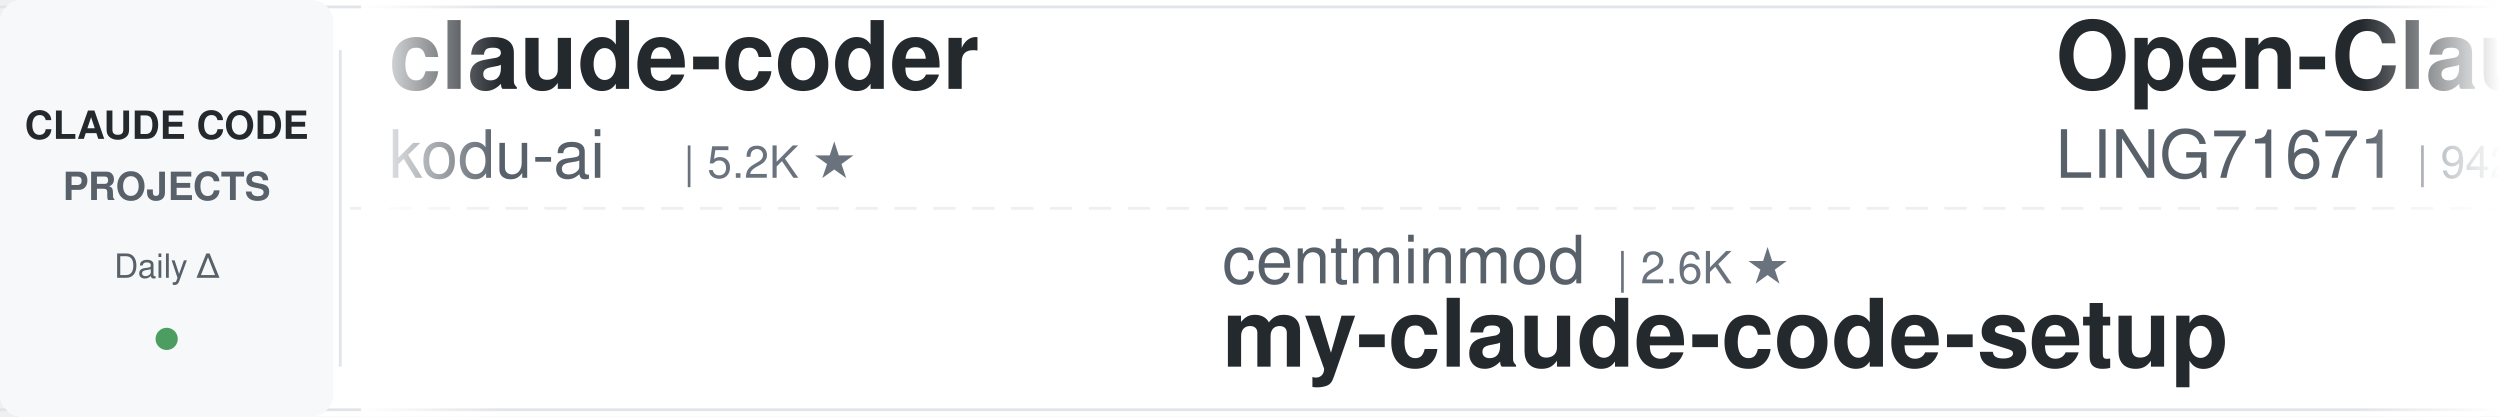
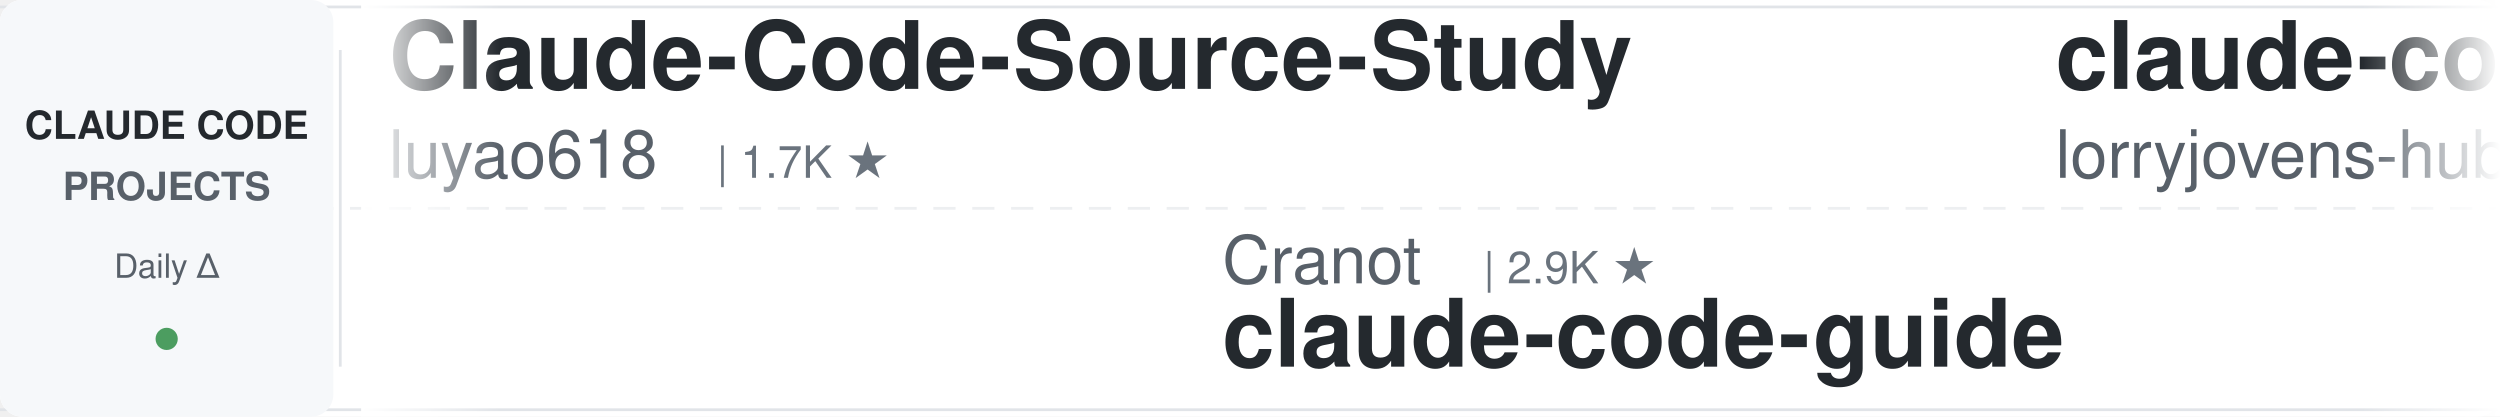
<svg xmlns="http://www.w3.org/2000/svg" width="900" height="150">
  <defs>
    <linearGradient id="leftFade" x1="0%" y1="0%" x2="100%" y2="0%">
      <stop offset="0%" style="stop-color:#ffffff;stop-opacity:1" />
      <stop offset="100%" style="stop-color:#ffffff;stop-opacity:0" />
    </linearGradient>
    <linearGradient id="rightFade" x1="0%" y1="0%" x2="100%" y2="0%">
      <stop offset="0%" style="stop-color:#ffffff;stop-opacity:0" />
      <stop offset="100%" style="stop-color:#ffffff;stop-opacity:1" />
    </linearGradient>
  </defs>
  <rect width="900" height="150" fill="#ffffff" rx="8" />
  <rect x="0" y="2" width="900" height="1" fill="#e1e4e8" />
  <rect x="0" y="147" width="900" height="1" fill="#e1e4e8" />
  <line x1="0" y1="75" x2="900" y2="75" stroke="#e1e4e8" stroke-width="1" stroke-dasharray="8 6" opacity="0.6" />
  <rect x="0" y="0" width="120" height="150" fill="#f6f8fa" rx="8" />
  <text x="60" y="50" font-family="-apple-system, BlinkMacSystemFont, 'Segoe UI', Helvetica, Arial, sans-serif" font-size="14" font-weight="600" fill="#24292e" text-anchor="middle">CLAUDE CODE</text>
  <text x="60" y="72" font-family="-apple-system, BlinkMacSystemFont, 'Segoe UI', Helvetica, Arial, sans-serif" font-size="14" font-weight="600" fill="#586069" text-anchor="middle">PROJECTS</text>
  <text x="60" y="100" font-family="-apple-system, BlinkMacSystemFont, 'Segoe UI', Helvetica, Arial, sans-serif" font-size="12" font-weight="500" fill="#586069" text-anchor="middle">Daily Δ</text>
  <circle cx="60" cy="122" r="4" fill="#22863a" opacity="0.8" />
  <rect x="122" y="18" width="1" height="114" fill="#e1e4e8" />
  <clipPath id="tickerClip">
    <rect x="130" y="0" width="770" height="150" />
  </clipPath>
  <g clip-path="url(#tickerClip)">
    <g id="tickerItems">
      <animateTransform attributeName="transform" attributeType="XML" type="translate" from="0 0" to="-3000 0" dur="54s" repeatCount="indefinite" />
      <g transform="translate(0, 0)">
-         <text x="140" y="32" font-family="-apple-system, BlinkMacSystemFont, 'Segoe UI', Helvetica, Arial, sans-serif" font-size="34" font-weight="600" fill="#24292e">claude-coder</text>
-         <text x="140" y="64" font-family="-apple-system, BlinkMacSystemFont, 'Segoe UI', Helvetica, Arial, sans-serif" font-size="24" font-weight="400" fill="#586069">kodu-ai</text>
-         <text x="246" y="64" font-family="-apple-system, BlinkMacSystemFont, 'Segoe UI', Helvetica, Arial, sans-serif" font-size="16" font-weight="500" fill="#6a737d">| 5.2K ★</text>
+         <text x="140" y="32" font-family="-apple-system, BlinkMacSystemFont, 'Segoe UI', Helvetica, Arial, sans-serif" font-size="34" font-weight="600" fill="#24292e">Claude-Code-Source-Study</text>
+         <text x="140" y="64" font-family="-apple-system, BlinkMacSystemFont, 'Segoe UI', Helvetica, Arial, sans-serif" font-size="24" font-weight="400" fill="#586069">luyao618</text>
+         <text x="258" y="64" font-family="-apple-system, BlinkMacSystemFont, 'Segoe UI', Helvetica, Arial, sans-serif" font-size="16" font-weight="500" fill="#6a737d">| 1.7K ★</text>
      </g>
      <g transform="translate(300, 0)">
-         <text x="140" y="102" font-family="-apple-system, BlinkMacSystemFont, 'Segoe UI', Helvetica, Arial, sans-serif" font-size="24" font-weight="400" fill="#586069">centminmod</text>
-         <text x="282" y="102" font-family="-apple-system, BlinkMacSystemFont, 'Segoe UI', Helvetica, Arial, sans-serif" font-size="16" font-weight="500" fill="#6a737d">| 2.6K ★</text>
-         <text x="140" y="132" font-family="-apple-system, BlinkMacSystemFont, 'Segoe UI', Helvetica, Arial, sans-serif" font-size="34" font-weight="600" fill="#24292e">my-claude-code-setup</text>
+         <text x="140" y="102" font-family="-apple-system, BlinkMacSystemFont, 'Segoe UI', Helvetica, Arial, sans-serif" font-size="24" font-weight="400" fill="#586069">Cranot</text>
+         <text x="234" y="102" font-family="-apple-system, BlinkMacSystemFont, 'Segoe UI', Helvetica, Arial, sans-serif" font-size="16" font-weight="500" fill="#6a737d">| 2.9K ★</text>
+         <text x="140" y="132" font-family="-apple-system, BlinkMacSystemFont, 'Segoe UI', Helvetica, Arial, sans-serif" font-size="34" font-weight="600" fill="#24292e">claude-code-guide</text>
      </g>
      <g transform="translate(600, 0)">
-         <text x="140" y="32" font-family="-apple-system, BlinkMacSystemFont, 'Segoe UI', Helvetica, Arial, sans-serif" font-size="34" font-weight="600" fill="#24292e">Open-ClaudeCode</text>
-         <text x="140" y="64" font-family="-apple-system, BlinkMacSystemFont, 'Segoe UI', Helvetica, Arial, sans-serif" font-size="24" font-weight="400" fill="#586069">LING71671</text>
-         <text x="270" y="64" font-family="-apple-system, BlinkMacSystemFont, 'Segoe UI', Helvetica, Arial, sans-serif" font-size="16" font-weight="500" fill="#6a737d">| 942 ★</text>
+         <text x="140" y="32" font-family="-apple-system, BlinkMacSystemFont, 'Segoe UI', Helvetica, Arial, sans-serif" font-size="34" font-weight="600" fill="#24292e">claude-code-rust</text>
+         <text x="140" y="64" font-family="-apple-system, BlinkMacSystemFont, 'Segoe UI', Helvetica, Arial, sans-serif" font-size="24" font-weight="400" fill="#586069">lorryjovens-hub</text>
+         <text x="342" y="64" font-family="-apple-system, BlinkMacSystemFont, 'Segoe UI', Helvetica, Arial, sans-serif" font-size="16" font-weight="500" fill="#6a737d">| 1.7K ★</text>
      </g>
      <g transform="translate(900, 0)">
        <text x="140" y="102" font-family="-apple-system, BlinkMacSystemFont, 'Segoe UI', Helvetica, Arial, sans-serif" font-size="24" font-weight="400" fill="#586069">AprilNEA</text>
        <text x="258" y="102" font-family="-apple-system, BlinkMacSystemFont, 'Segoe UI', Helvetica, Arial, sans-serif" font-size="16" font-weight="500" fill="#6a737d">| 391 ★</text>
        <text x="140" y="132" font-family="-apple-system, BlinkMacSystemFont, 'Segoe UI', Helvetica, Arial, sans-serif" font-size="34" font-weight="600" fill="#24292e">claude-code-source</text>
      </g>
      <g transform="translate(1200, 0)">
-         <text x="140" y="32" font-family="-apple-system, BlinkMacSystemFont, 'Segoe UI', Helvetica, Arial, sans-serif" font-size="34" font-weight="600" fill="#24292e">claude-code-tips</text>
-         <text x="140" y="64" font-family="-apple-system, BlinkMacSystemFont, 'Segoe UI', Helvetica, Arial, sans-serif" font-size="24" font-weight="400" fill="#586069">ykdojo</text>
-         <text x="234" y="64" font-family="-apple-system, BlinkMacSystemFont, 'Segoe UI', Helvetica, Arial, sans-serif" font-size="16" font-weight="500" fill="#6a737d">| 9.6K ★</text>
+         <text x="140" y="32" font-family="-apple-system, BlinkMacSystemFont, 'Segoe UI', Helvetica, Arial, sans-serif" font-size="34" font-weight="600" fill="#24292e">claude-code-telegram</text>
+         <text x="140" y="64" font-family="-apple-system, BlinkMacSystemFont, 'Segoe UI', Helvetica, Arial, sans-serif" font-size="24" font-weight="400" fill="#586069">RichardAtCT</text>
+         <text x="294" y="64" font-family="-apple-system, BlinkMacSystemFont, 'Segoe UI', Helvetica, Arial, sans-serif" font-size="16" font-weight="500" fill="#6a737d">| 2.8K ★</text>
      </g>
      <g transform="translate(1500, 0)">
-         <text x="140" y="102" font-family="-apple-system, BlinkMacSystemFont, 'Segoe UI', Helvetica, Arial, sans-serif" font-size="24" font-weight="400" fill="#586069">anthropics</text>
-         <text x="282" y="102" font-family="-apple-system, BlinkMacSystemFont, 'Segoe UI', Helvetica, Arial, sans-serif" font-size="16" font-weight="500" fill="#6a737d">| 169.5K ★</text>
-         <text x="140" y="132" font-family="-apple-system, BlinkMacSystemFont, 'Segoe UI', Helvetica, Arial, sans-serif" font-size="34" font-weight="600" fill="#24292e">skills</text>
+         <text x="140" y="102" font-family="-apple-system, BlinkMacSystemFont, 'Segoe UI', Helvetica, Arial, sans-serif" font-size="24" font-weight="400" fill="#586069">zebbern</text>
+         <text x="246" y="102" font-family="-apple-system, BlinkMacSystemFont, 'Segoe UI', Helvetica, Arial, sans-serif" font-size="16" font-weight="500" fill="#6a737d">| 4.6K ★</text>
+         <text x="140" y="132" font-family="-apple-system, BlinkMacSystemFont, 'Segoe UI', Helvetica, Arial, sans-serif" font-size="34" font-weight="600" fill="#24292e">claude-code-guide</text>
      </g>
      <g transform="translate(1800, 0)">
-         <text x="140" y="32" font-family="-apple-system, BlinkMacSystemFont, 'Segoe UI', Helvetica, Arial, sans-serif" font-size="34" font-weight="600" fill="#24292e">how-claude-code-works</text>
-         <text x="140" y="64" font-family="-apple-system, BlinkMacSystemFont, 'Segoe UI', Helvetica, Arial, sans-serif" font-size="24" font-weight="400" fill="#586069">Windy3f3f3f3f</text>
-         <text x="318" y="64" font-family="-apple-system, BlinkMacSystemFont, 'Segoe UI', Helvetica, Arial, sans-serif" font-size="16" font-weight="500" fill="#6a737d">| 3.4K ★</text>
+         <text x="140" y="32" font-family="-apple-system, BlinkMacSystemFont, 'Segoe UI', Helvetica, Arial, sans-serif" font-size="34" font-weight="600" fill="#24292e">claude-code-templates</text>
+         <text x="140" y="64" font-family="-apple-system, BlinkMacSystemFont, 'Segoe UI', Helvetica, Arial, sans-serif" font-size="24" font-weight="400" fill="#586069">davila7</text>
+         <text x="246" y="64" font-family="-apple-system, BlinkMacSystemFont, 'Segoe UI', Helvetica, Arial, sans-serif" font-size="16" font-weight="500" fill="#6a737d">| 30.3K ★</text>
      </g>
      <g transform="translate(2100, 0)">
-         <text x="140" y="102" font-family="-apple-system, BlinkMacSystemFont, 'Segoe UI', Helvetica, Arial, sans-serif" font-size="24" font-weight="400" fill="#586069">edmund-io</text>
-         <text x="270" y="102" font-family="-apple-system, BlinkMacSystemFont, 'Segoe UI', Helvetica, Arial, sans-serif" font-size="16" font-weight="500" fill="#6a737d">| 1.5K ★</text>
-         <text x="140" y="132" font-family="-apple-system, BlinkMacSystemFont, 'Segoe UI', Helvetica, Arial, sans-serif" font-size="34" font-weight="600" fill="#24292e">edmunds-claude-code</text>
+         <text x="140" y="102" font-family="-apple-system, BlinkMacSystemFont, 'Segoe UI', Helvetica, Arial, sans-serif" font-size="24" font-weight="400" fill="#586069">jeremylongshore</text>
+         <text x="342" y="102" font-family="-apple-system, BlinkMacSystemFont, 'Segoe UI', Helvetica, Arial, sans-serif" font-size="16" font-weight="500" fill="#6a737d">| 2.6K ★</text>
+         <text x="140" y="132" font-family="-apple-system, BlinkMacSystemFont, 'Segoe UI', Helvetica, Arial, sans-serif" font-size="34" font-weight="600" fill="#24292e">claude-code-plugins-plus...</text>
      </g>
      <g transform="translate(2400, 0)">
-         <text x="140" y="32" font-family="-apple-system, BlinkMacSystemFont, 'Segoe UI', Helvetica, Arial, sans-serif" font-size="34" font-weight="600" fill="#24292e">claude_code_src</text>
-         <text x="140" y="64" font-family="-apple-system, BlinkMacSystemFont, 'Segoe UI', Helvetica, Arial, sans-serif" font-size="24" font-weight="400" fill="#586069">ponponon</text>
-         <text x="258" y="64" font-family="-apple-system, BlinkMacSystemFont, 'Segoe UI', Helvetica, Arial, sans-serif" font-size="16" font-weight="500" fill="#6a737d">| 2.3K ★</text>
+         <text x="140" y="32" font-family="-apple-system, BlinkMacSystemFont, 'Segoe UI', Helvetica, Arial, sans-serif" font-size="34" font-weight="600" fill="#24292e">skills</text>
+         <text x="140" y="64" font-family="-apple-system, BlinkMacSystemFont, 'Segoe UI', Helvetica, Arial, sans-serif" font-size="24" font-weight="400" fill="#586069">anthropics</text>
+         <text x="282" y="64" font-family="-apple-system, BlinkMacSystemFont, 'Segoe UI', Helvetica, Arial, sans-serif" font-size="16" font-weight="500" fill="#6a737d">| 169.5K ★</text>
      </g>
      <g transform="translate(2700, 0)">
-         <text x="140" y="102" font-family="-apple-system, BlinkMacSystemFont, 'Segoe UI', Helvetica, Arial, sans-serif" font-size="24" font-weight="400" fill="#586069">huangserva</text>
-         <text x="282" y="102" font-family="-apple-system, BlinkMacSystemFont, 'Segoe UI', Helvetica, Arial, sans-serif" font-size="16" font-weight="500" fill="#6a737d">| 622 ★</text>
-         <text x="140" y="132" font-family="-apple-system, BlinkMacSystemFont, 'Segoe UI', Helvetica, Arial, sans-serif" font-size="34" font-weight="600" fill="#24292e">claude-code-cli</text>
+         <text x="140" y="102" font-family="-apple-system, BlinkMacSystemFont, 'Segoe UI', Helvetica, Arial, sans-serif" font-size="24" font-weight="400" fill="#586069">AICoderTudou</text>
+         <text x="306" y="102" font-family="-apple-system, BlinkMacSystemFont, 'Segoe UI', Helvetica, Arial, sans-serif" font-size="16" font-weight="500" fill="#6a737d">| 497 ★</text>
+         <text x="140" y="132" font-family="-apple-system, BlinkMacSystemFont, 'Segoe UI', Helvetica, Arial, sans-serif" font-size="34" font-weight="600" fill="#24292e">claude-code-tudou</text>
      </g>
      <g transform="translate(3000, 0)">
-         <text x="140" y="32" font-family="-apple-system, BlinkMacSystemFont, 'Segoe UI', Helvetica, Arial, sans-serif" font-size="34" font-weight="600" fill="#24292e">claude-coder</text>
-         <text x="140" y="64" font-family="-apple-system, BlinkMacSystemFont, 'Segoe UI', Helvetica, Arial, sans-serif" font-size="24" font-weight="400" fill="#586069">kodu-ai</text>
-         <text x="246" y="64" font-family="-apple-system, BlinkMacSystemFont, 'Segoe UI', Helvetica, Arial, sans-serif" font-size="16" font-weight="500" fill="#6a737d">| 5.2K ★</text>
+         <text x="140" y="32" font-family="-apple-system, BlinkMacSystemFont, 'Segoe UI', Helvetica, Arial, sans-serif" font-size="34" font-weight="600" fill="#24292e">Claude-Code-Source-Study</text>
+         <text x="140" y="64" font-family="-apple-system, BlinkMacSystemFont, 'Segoe UI', Helvetica, Arial, sans-serif" font-size="24" font-weight="400" fill="#586069">luyao618</text>
+         <text x="258" y="64" font-family="-apple-system, BlinkMacSystemFont, 'Segoe UI', Helvetica, Arial, sans-serif" font-size="16" font-weight="500" fill="#6a737d">| 1.7K ★</text>
      </g>
      <g transform="translate(3300, 0)">
-         <text x="140" y="102" font-family="-apple-system, BlinkMacSystemFont, 'Segoe UI', Helvetica, Arial, sans-serif" font-size="24" font-weight="400" fill="#586069">centminmod</text>
-         <text x="282" y="102" font-family="-apple-system, BlinkMacSystemFont, 'Segoe UI', Helvetica, Arial, sans-serif" font-size="16" font-weight="500" fill="#6a737d">| 2.6K ★</text>
-         <text x="140" y="132" font-family="-apple-system, BlinkMacSystemFont, 'Segoe UI', Helvetica, Arial, sans-serif" font-size="34" font-weight="600" fill="#24292e">my-claude-code-setup</text>
+         <text x="140" y="102" font-family="-apple-system, BlinkMacSystemFont, 'Segoe UI', Helvetica, Arial, sans-serif" font-size="24" font-weight="400" fill="#586069">Cranot</text>
+         <text x="234" y="102" font-family="-apple-system, BlinkMacSystemFont, 'Segoe UI', Helvetica, Arial, sans-serif" font-size="16" font-weight="500" fill="#6a737d">| 2.9K ★</text>
+         <text x="140" y="132" font-family="-apple-system, BlinkMacSystemFont, 'Segoe UI', Helvetica, Arial, sans-serif" font-size="34" font-weight="600" fill="#24292e">claude-code-guide</text>
      </g>
      <g transform="translate(3600, 0)">
-         <text x="140" y="32" font-family="-apple-system, BlinkMacSystemFont, 'Segoe UI', Helvetica, Arial, sans-serif" font-size="34" font-weight="600" fill="#24292e">Open-ClaudeCode</text>
-         <text x="140" y="64" font-family="-apple-system, BlinkMacSystemFont, 'Segoe UI', Helvetica, Arial, sans-serif" font-size="24" font-weight="400" fill="#586069">LING71671</text>
-         <text x="270" y="64" font-family="-apple-system, BlinkMacSystemFont, 'Segoe UI', Helvetica, Arial, sans-serif" font-size="16" font-weight="500" fill="#6a737d">| 942 ★</text>
+         <text x="140" y="32" font-family="-apple-system, BlinkMacSystemFont, 'Segoe UI', Helvetica, Arial, sans-serif" font-size="34" font-weight="600" fill="#24292e">claude-code-rust</text>
+         <text x="140" y="64" font-family="-apple-system, BlinkMacSystemFont, 'Segoe UI', Helvetica, Arial, sans-serif" font-size="24" font-weight="400" fill="#586069">lorryjovens-hub</text>
+         <text x="342" y="64" font-family="-apple-system, BlinkMacSystemFont, 'Segoe UI', Helvetica, Arial, sans-serif" font-size="16" font-weight="500" fill="#6a737d">| 1.7K ★</text>
      </g>
      <g transform="translate(3900, 0)">
        <text x="140" y="102" font-family="-apple-system, BlinkMacSystemFont, 'Segoe UI', Helvetica, Arial, sans-serif" font-size="24" font-weight="400" fill="#586069">AprilNEA</text>
        <text x="258" y="102" font-family="-apple-system, BlinkMacSystemFont, 'Segoe UI', Helvetica, Arial, sans-serif" font-size="16" font-weight="500" fill="#6a737d">| 391 ★</text>
        <text x="140" y="132" font-family="-apple-system, BlinkMacSystemFont, 'Segoe UI', Helvetica, Arial, sans-serif" font-size="34" font-weight="600" fill="#24292e">claude-code-source</text>
      </g>
    </g>
  </g>
  <rect x="130" y="0" width="50" height="150" fill="url(#leftFade)" />
  <rect x="850" y="0" width="50" height="150" fill="url(#rightFade)" />
</svg>
